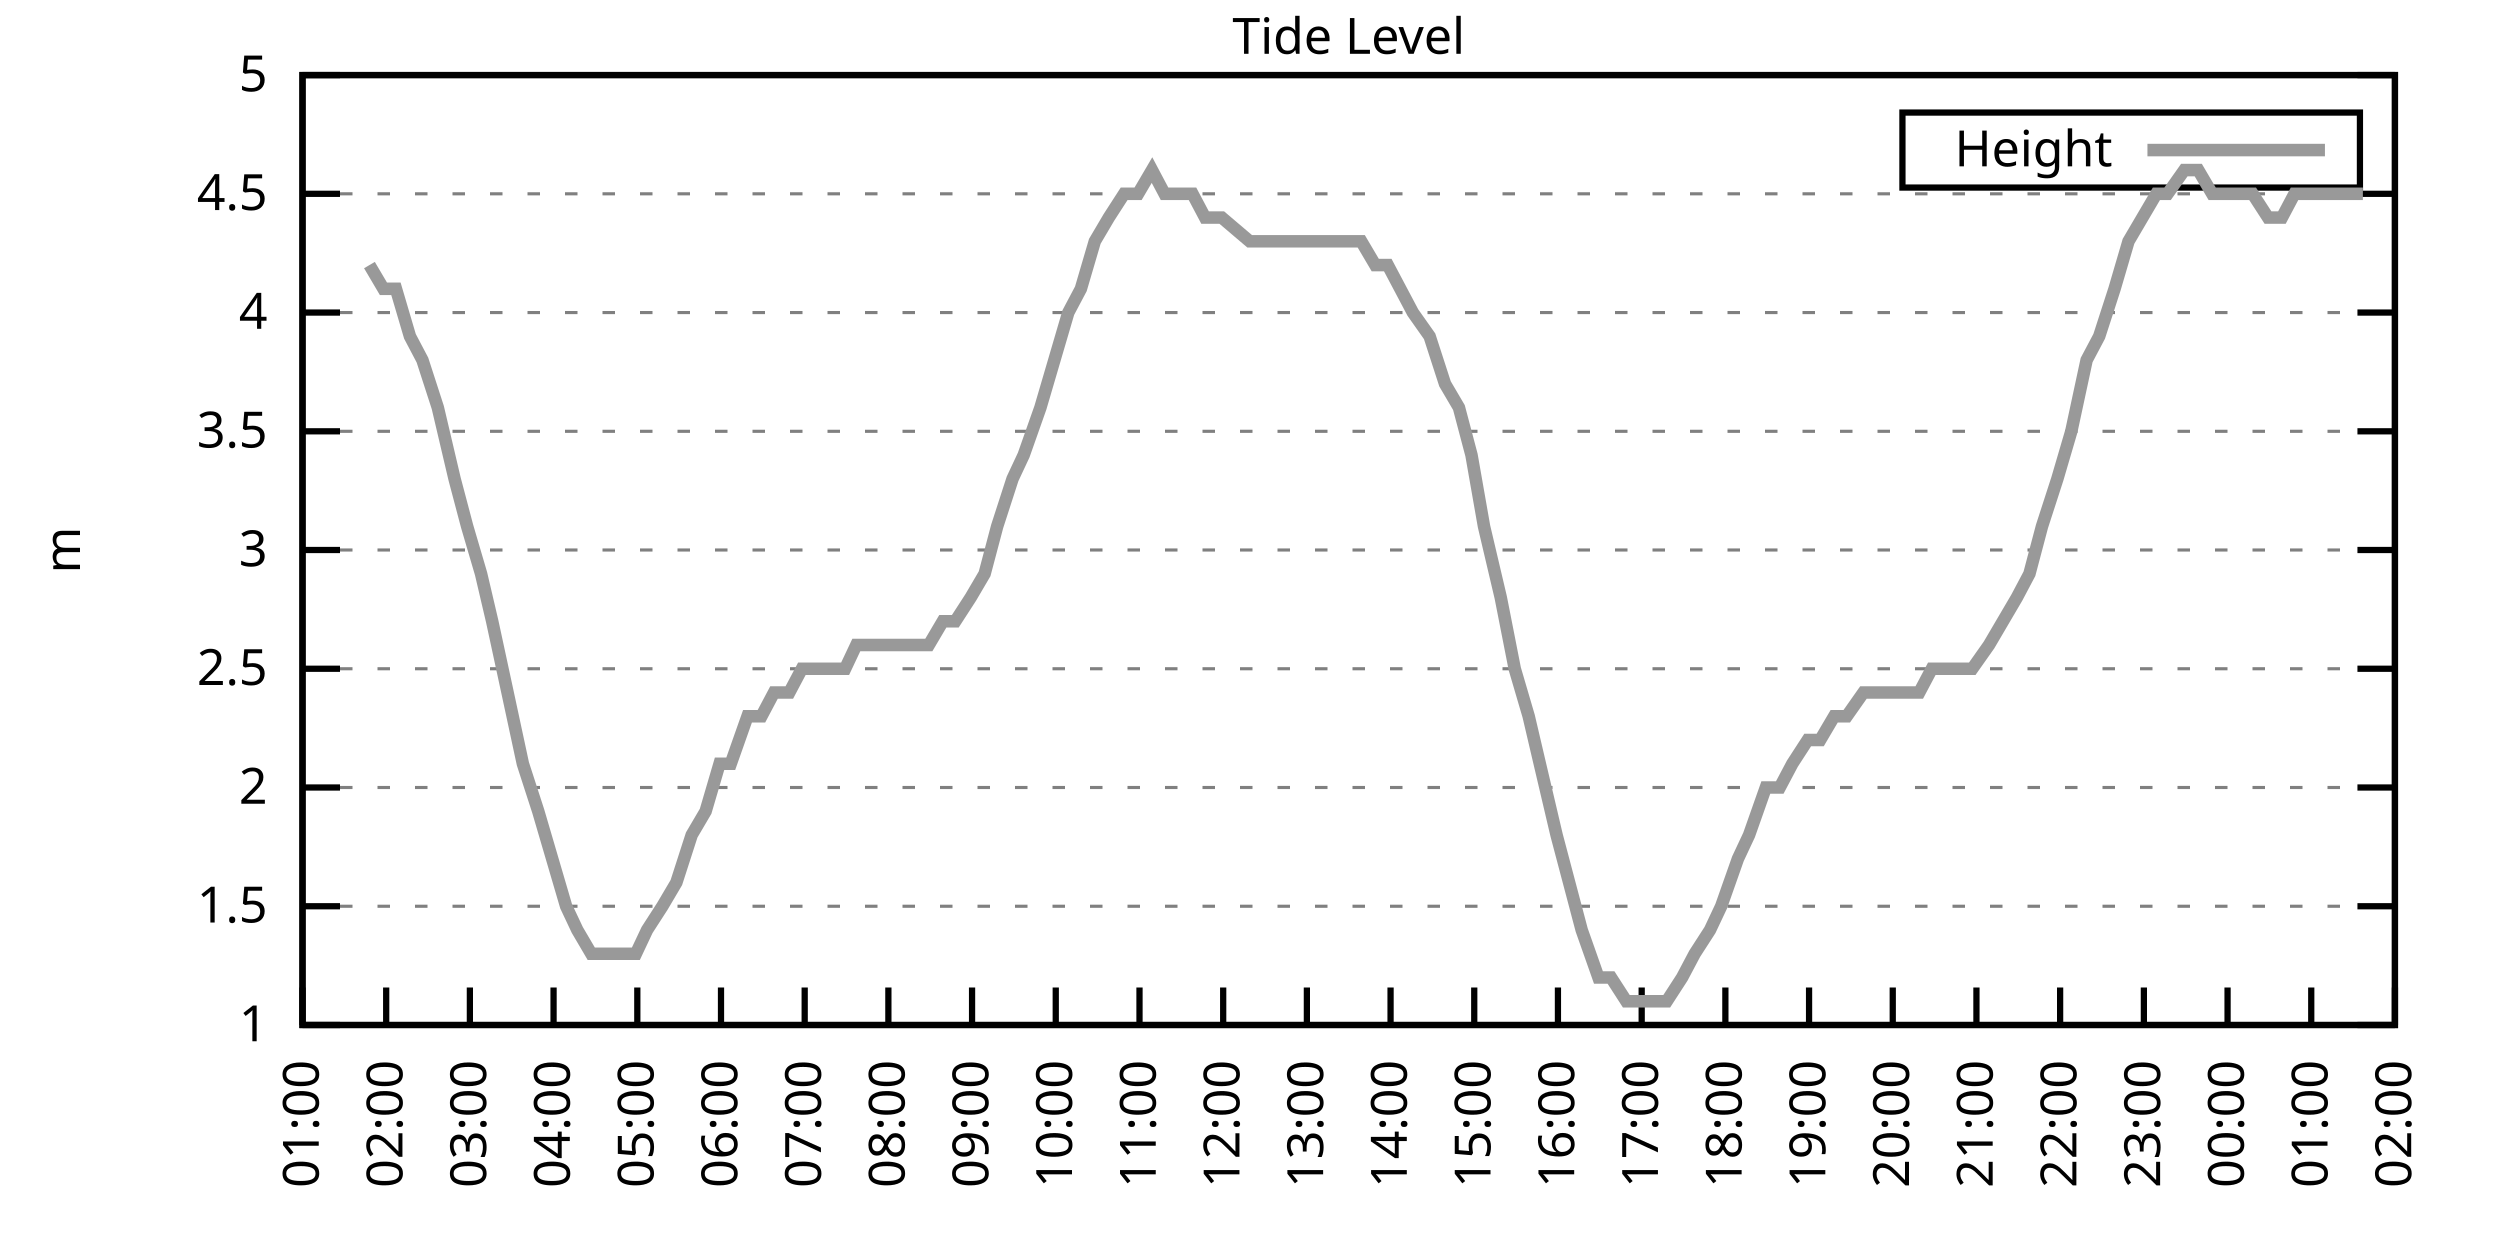
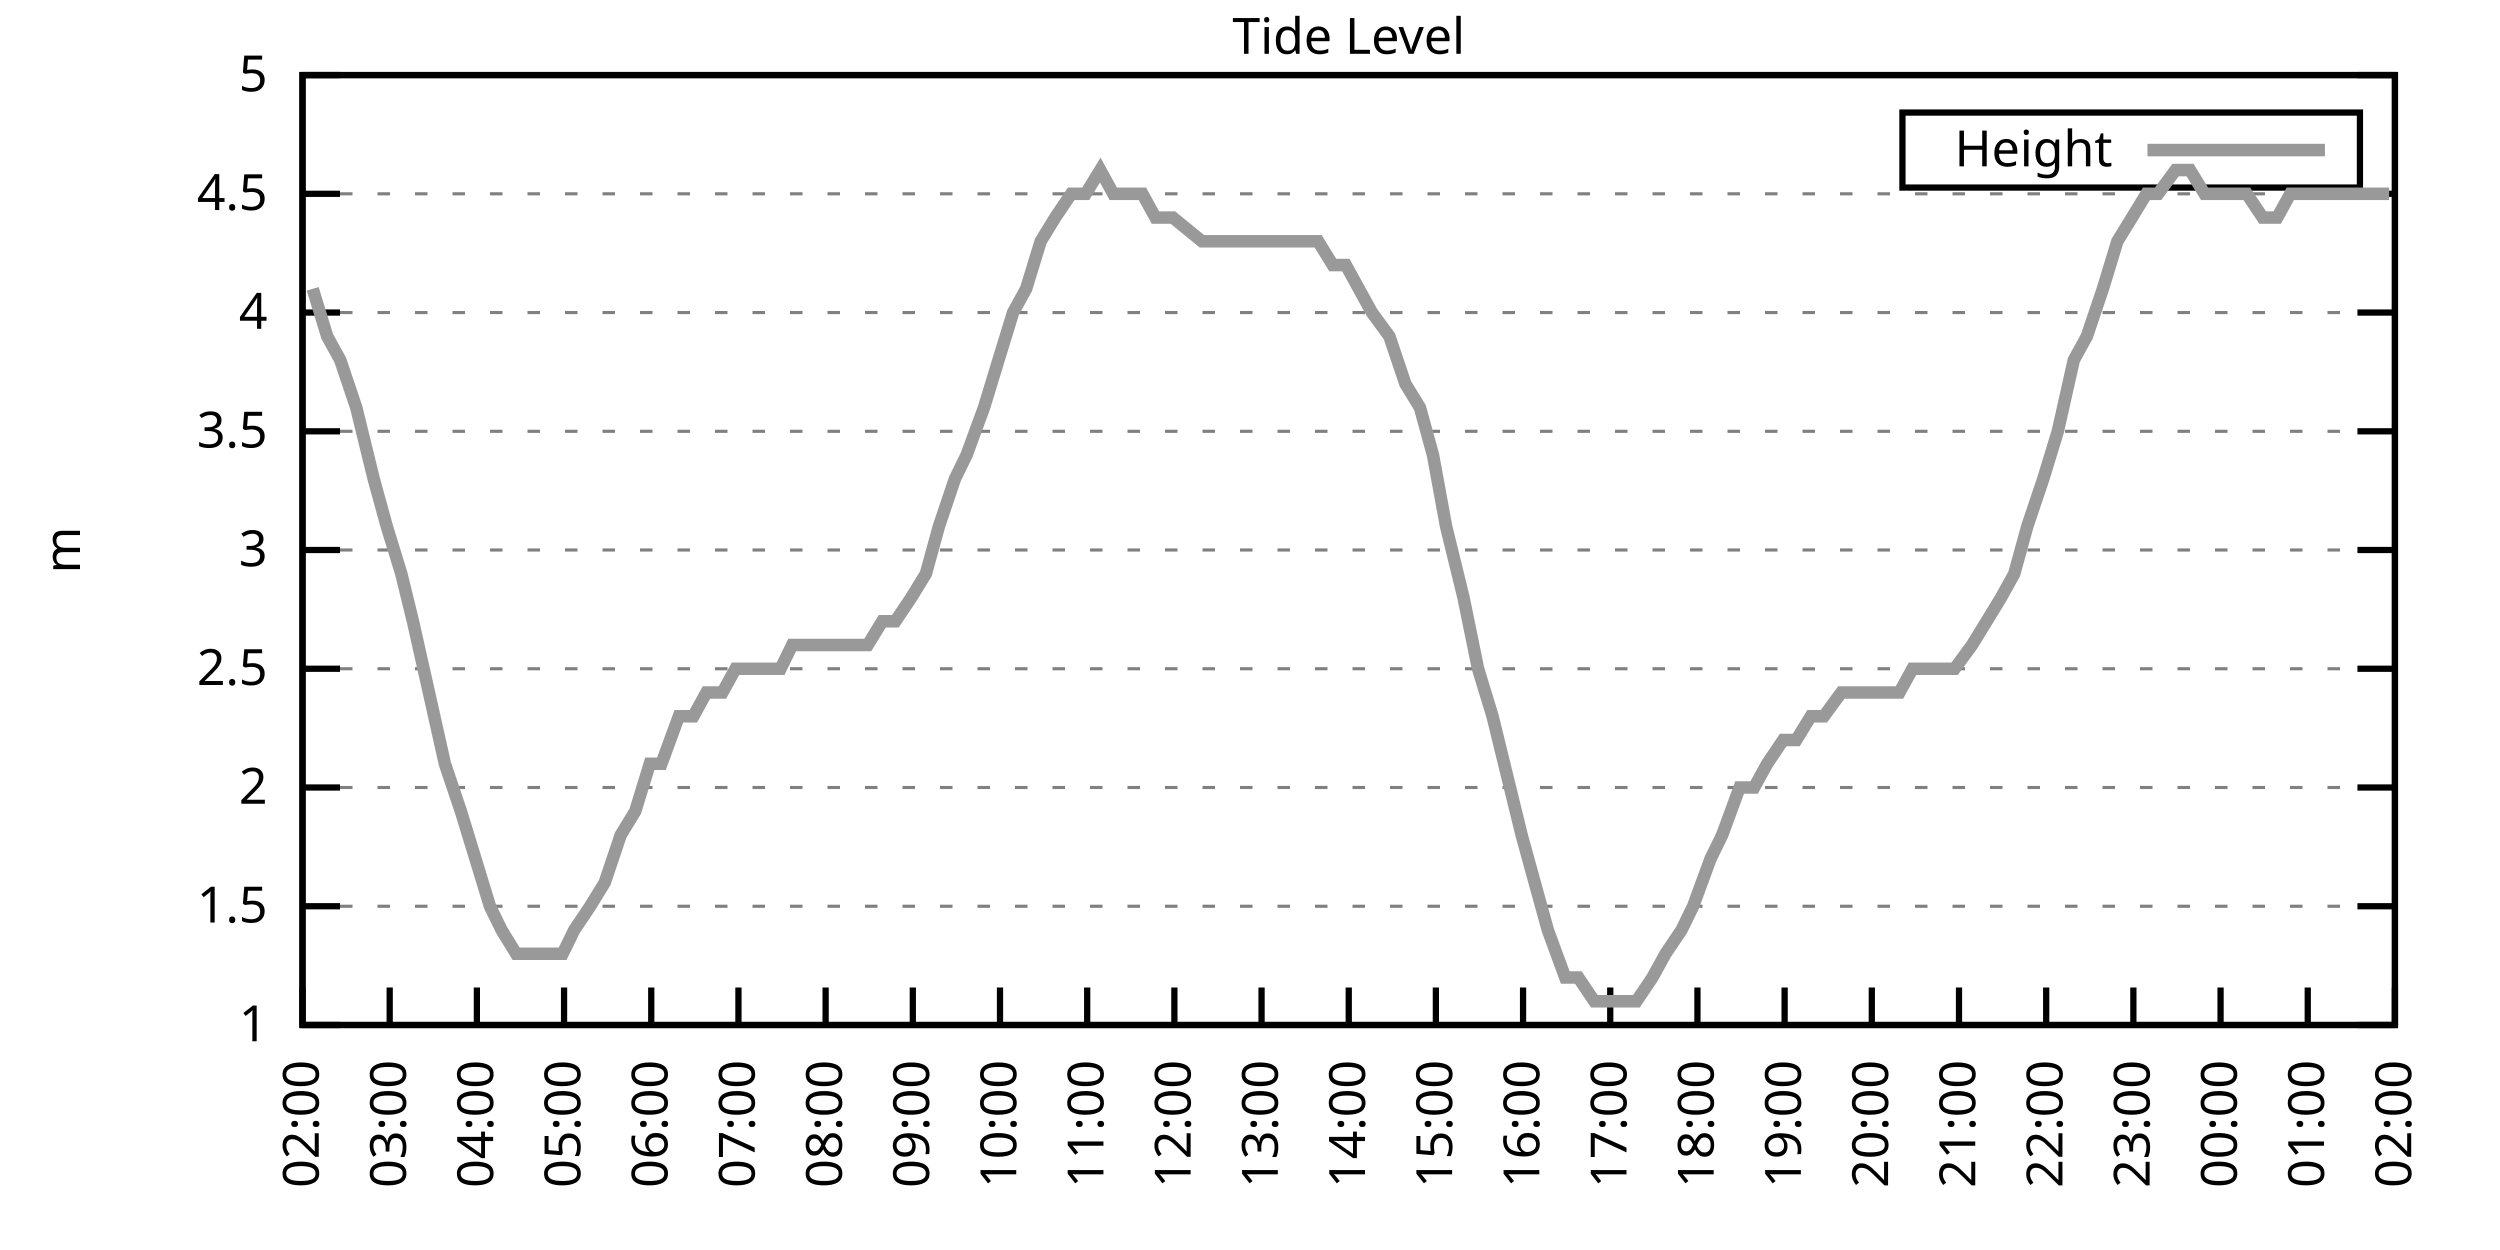
<svg xmlns="http://www.w3.org/2000/svg" xmlns:xlink="http://www.w3.org/1999/xlink" width="400" height="200" viewBox="0 0 400 200">
  <g id="gnuplot_canvas">
    <rect x="0" y="0" width="400" height="200" fill="none" />
    <defs>
      <circle id="gpDot" r="0.5" stroke-width="0.5" stroke="currentColor" />
      <path id="gpPt0" stroke-width="0.333" stroke="currentColor" d="M-1,0 h2 M0,-1 v2" />
      <path id="gpPt1" stroke-width="0.333" stroke="currentColor" d="M-1,-1 L1,1 M1,-1 L-1,1" />
      <path id="gpPt2" stroke-width="0.333" stroke="currentColor" d="M-1,0 L1,0 M0,-1 L0,1 M-1,-1 L1,1 M-1,1 L1,-1" />
      <rect id="gpPt3" stroke-width="0.333" stroke="currentColor" x="-1" y="-1" width="2" height="2" />
      <rect id="gpPt4" stroke-width="0.333" stroke="currentColor" fill="currentColor" x="-1" y="-1" width="2" height="2" />
      <circle id="gpPt5" stroke-width="0.333" stroke="currentColor" cx="0" cy="0" r="1" />
      <use xlink:href="#gpPt5" id="gpPt6" fill="currentColor" stroke="none" />
      <path id="gpPt7" stroke-width="0.333" stroke="currentColor" d="M0,-1.33 L-1.33,0.67 L1.33,0.67 z" />
      <use xlink:href="#gpPt7" id="gpPt8" fill="currentColor" stroke="none" />
      <use xlink:href="#gpPt7" id="gpPt9" stroke="currentColor" transform="rotate(180)" />
      <use xlink:href="#gpPt9" id="gpPt10" fill="currentColor" stroke="none" />
      <use xlink:href="#gpPt3" id="gpPt11" stroke="currentColor" transform="rotate(45)" />
      <use xlink:href="#gpPt11" id="gpPt12" fill="currentColor" stroke="none" />
      <path id="gpPt13" stroke-width="0.333" stroke="currentColor" d="M0,1.330 L1.265,0.411 L0.782,-1.067 L-0.782,-1.076 L-1.265,0.411 z" />
      <use xlink:href="#gpPt13" id="gpPt14" fill="currentColor" stroke="none" />
      <filter id="textbox" filterUnits="objectBoundingBox" x="0" y="0" height="1" width="1">
        <feFlood flood-color="white" flood-opacity="1" result="bgnd" />
        <feComposite in="SourceGraphic" in2="bgnd" operator="atop" />
      </filter>
      <filter id="greybox" filterUnits="objectBoundingBox" x="0" y="0" height="1" width="1">
        <feFlood flood-color="lightgrey" flood-opacity="1" result="grey" />
        <feComposite in="SourceGraphic" in2="grey" operator="atop" />
      </filter>
    </defs>
    <g fill="none" color="white" stroke="currentColor" stroke-width="1.00" stroke-linecap="butt" stroke-linejoin="miter">
</g>
    <g fill="none" color="black" stroke="currentColor" stroke-width="1.00" stroke-linecap="butt" stroke-linejoin="miter">
      <g stroke="none" shape-rendering="crispEdges">
        <polygon fill="rgb(255, 255, 255)" points="48.40,164.00 383.18,164.00 383.18,12.02 48.40,12.02 " />
      </g>
    </g>
    <g fill="none" color="black" stroke="currentColor" stroke-width="1.00" stroke-linecap="butt" stroke-linejoin="miter">
</g>
    <g fill="none" color="black" stroke="black" stroke-width="0.50" stroke-linecap="butt" stroke-linejoin="miter">
</g>
    <g fill="none" color="gray" stroke="currentColor" stroke-width="0.50" stroke-linecap="butt" stroke-linejoin="miter">
      <path stroke="gray" stroke-dasharray="2,4" class="gridline" d="M48.40,164.00 L383.19,164.00  " />
    </g>
    <g fill="none" color="gray" stroke="gray" stroke-width="1.00" stroke-linecap="butt" stroke-linejoin="miter">
</g>
    <g fill="none" color="black" stroke="currentColor" stroke-width="1.00" stroke-linecap="butt" stroke-linejoin="miter">
      <path stroke="black" d="M48.40,164.00 L54.40,164.00 M383.19,164.00 L377.19,164.00  " />
      <g transform="translate(42.80,166.60)" stroke="none" fill="black" font-family="Sans" font-size="8.00" text-anchor="end">
        <text>
          <tspan font-family="Sans"> 1</tspan>
        </text>
      </g>
    </g>
    <g fill="none" color="black" stroke="currentColor" stroke-width="1.00" stroke-linecap="butt" stroke-linejoin="miter">
</g>
    <g fill="none" color="black" stroke="black" stroke-width="0.50" stroke-linecap="butt" stroke-linejoin="miter">
</g>
    <g fill="none" color="gray" stroke="currentColor" stroke-width="0.50" stroke-linecap="butt" stroke-linejoin="miter">
      <path stroke="gray" stroke-dasharray="2,4" class="gridline" d="M48.40,145.00 L383.19,145.00  " />
    </g>
    <g fill="none" color="gray" stroke="gray" stroke-width="1.00" stroke-linecap="butt" stroke-linejoin="miter">
</g>
    <g fill="none" color="black" stroke="currentColor" stroke-width="1.00" stroke-linecap="butt" stroke-linejoin="miter">
      <path stroke="black" d="M48.40,145.00 L54.40,145.00 M383.19,145.00 L377.19,145.00  " />
      <g transform="translate(42.80,147.60)" stroke="none" fill="black" font-family="Sans" font-size="8.00" text-anchor="end">
        <text>
          <tspan font-family="Sans"> 1.5</tspan>
        </text>
      </g>
    </g>
    <g fill="none" color="black" stroke="currentColor" stroke-width="1.00" stroke-linecap="butt" stroke-linejoin="miter">
</g>
    <g fill="none" color="black" stroke="black" stroke-width="0.50" stroke-linecap="butt" stroke-linejoin="miter">
</g>
    <g fill="none" color="gray" stroke="currentColor" stroke-width="0.50" stroke-linecap="butt" stroke-linejoin="miter">
      <path stroke="gray" stroke-dasharray="2,4" class="gridline" d="M48.40,126.00 L383.19,126.00  " />
    </g>
    <g fill="none" color="gray" stroke="gray" stroke-width="1.00" stroke-linecap="butt" stroke-linejoin="miter">
</g>
    <g fill="none" color="black" stroke="currentColor" stroke-width="1.00" stroke-linecap="butt" stroke-linejoin="miter">
      <path stroke="black" d="M48.40,126.00 L54.40,126.00 M383.19,126.00 L377.19,126.00  " />
      <g transform="translate(42.80,128.60)" stroke="none" fill="black" font-family="Sans" font-size="8.00" text-anchor="end">
        <text>
          <tspan font-family="Sans"> 2</tspan>
        </text>
      </g>
    </g>
    <g fill="none" color="black" stroke="currentColor" stroke-width="1.00" stroke-linecap="butt" stroke-linejoin="miter">
</g>
    <g fill="none" color="black" stroke="black" stroke-width="0.50" stroke-linecap="butt" stroke-linejoin="miter">
</g>
    <g fill="none" color="gray" stroke="currentColor" stroke-width="0.50" stroke-linecap="butt" stroke-linejoin="miter">
      <path stroke="gray" stroke-dasharray="2,4" class="gridline" d="M48.40,107.00 L383.19,107.00  " />
    </g>
    <g fill="none" color="gray" stroke="gray" stroke-width="1.00" stroke-linecap="butt" stroke-linejoin="miter">
</g>
    <g fill="none" color="black" stroke="currentColor" stroke-width="1.00" stroke-linecap="butt" stroke-linejoin="miter">
      <path stroke="black" d="M48.40,107.00 L54.40,107.00 M383.19,107.00 L377.19,107.00  " />
      <g transform="translate(42.80,109.60)" stroke="none" fill="black" font-family="Sans" font-size="8.00" text-anchor="end">
        <text>
          <tspan font-family="Sans"> 2.5</tspan>
        </text>
      </g>
    </g>
    <g fill="none" color="black" stroke="currentColor" stroke-width="1.00" stroke-linecap="butt" stroke-linejoin="miter">
</g>
    <g fill="none" color="black" stroke="black" stroke-width="0.50" stroke-linecap="butt" stroke-linejoin="miter">
</g>
    <g fill="none" color="gray" stroke="currentColor" stroke-width="0.50" stroke-linecap="butt" stroke-linejoin="miter">
      <path stroke="gray" stroke-dasharray="2,4" class="gridline" d="M48.40,88.00 L383.19,88.00  " />
    </g>
    <g fill="none" color="gray" stroke="gray" stroke-width="1.00" stroke-linecap="butt" stroke-linejoin="miter">
</g>
    <g fill="none" color="black" stroke="currentColor" stroke-width="1.00" stroke-linecap="butt" stroke-linejoin="miter">
      <path stroke="black" d="M48.40,88.00 L54.40,88.00 M383.19,88.00 L377.19,88.00  " />
      <g transform="translate(42.80,90.60)" stroke="none" fill="black" font-family="Sans" font-size="8.00" text-anchor="end">
        <text>
          <tspan font-family="Sans"> 3</tspan>
        </text>
      </g>
    </g>
    <g fill="none" color="black" stroke="currentColor" stroke-width="1.00" stroke-linecap="butt" stroke-linejoin="miter">
</g>
    <g fill="none" color="black" stroke="black" stroke-width="0.50" stroke-linecap="butt" stroke-linejoin="miter">
</g>
    <g fill="none" color="gray" stroke="currentColor" stroke-width="0.50" stroke-linecap="butt" stroke-linejoin="miter">
      <path stroke="gray" stroke-dasharray="2,4" class="gridline" d="M48.40,69.01 L383.19,69.01  " />
    </g>
    <g fill="none" color="gray" stroke="gray" stroke-width="1.00" stroke-linecap="butt" stroke-linejoin="miter">
</g>
    <g fill="none" color="black" stroke="currentColor" stroke-width="1.00" stroke-linecap="butt" stroke-linejoin="miter">
      <path stroke="black" d="M48.40,69.01 L54.40,69.01 M383.19,69.01 L377.19,69.01  " />
      <g transform="translate(42.80,71.61)" stroke="none" fill="black" font-family="Sans" font-size="8.00" text-anchor="end">
        <text>
          <tspan font-family="Sans"> 3.5</tspan>
        </text>
      </g>
    </g>
    <g fill="none" color="black" stroke="currentColor" stroke-width="1.00" stroke-linecap="butt" stroke-linejoin="miter">
</g>
    <g fill="none" color="black" stroke="black" stroke-width="0.50" stroke-linecap="butt" stroke-linejoin="miter">
</g>
    <g fill="none" color="gray" stroke="currentColor" stroke-width="0.50" stroke-linecap="butt" stroke-linejoin="miter">
      <path stroke="gray" stroke-dasharray="2,4" class="gridline" d="M48.40,50.01 L383.19,50.01  " />
    </g>
    <g fill="none" color="gray" stroke="gray" stroke-width="1.00" stroke-linecap="butt" stroke-linejoin="miter">
</g>
    <g fill="none" color="black" stroke="currentColor" stroke-width="1.00" stroke-linecap="butt" stroke-linejoin="miter">
      <path stroke="black" d="M48.40,50.01 L54.40,50.01 M383.19,50.01 L377.19,50.01  " />
      <g transform="translate(42.80,52.61)" stroke="none" fill="black" font-family="Sans" font-size="8.00" text-anchor="end">
        <text>
          <tspan font-family="Sans"> 4</tspan>
        </text>
      </g>
    </g>
    <g fill="none" color="black" stroke="currentColor" stroke-width="1.00" stroke-linecap="butt" stroke-linejoin="miter">
</g>
    <g fill="none" color="black" stroke="black" stroke-width="0.50" stroke-linecap="butt" stroke-linejoin="miter">
</g>
    <g fill="none" color="gray" stroke="currentColor" stroke-width="0.50" stroke-linecap="butt" stroke-linejoin="miter">
      <path stroke="gray" stroke-dasharray="2,4" class="gridline" d="M48.40,31.01 L383.19,31.01  " />
    </g>
    <g fill="none" color="gray" stroke="gray" stroke-width="1.00" stroke-linecap="butt" stroke-linejoin="miter">
</g>
    <g fill="none" color="black" stroke="currentColor" stroke-width="1.00" stroke-linecap="butt" stroke-linejoin="miter">
      <path stroke="black" d="M48.40,31.01 L54.40,31.01 M383.19,31.01 L377.19,31.01  " />
      <g transform="translate(42.80,33.61)" stroke="none" fill="black" font-family="Sans" font-size="8.00" text-anchor="end">
        <text>
          <tspan font-family="Sans"> 4.5</tspan>
        </text>
      </g>
    </g>
    <g fill="none" color="black" stroke="currentColor" stroke-width="1.00" stroke-linecap="butt" stroke-linejoin="miter">
</g>
    <g fill="none" color="black" stroke="black" stroke-width="0.50" stroke-linecap="butt" stroke-linejoin="miter">
</g>
    <g fill="none" color="gray" stroke="currentColor" stroke-width="0.50" stroke-linecap="butt" stroke-linejoin="miter">
      <path stroke="gray" stroke-dasharray="2,4" class="gridline" d="M48.40,12.01 L383.19,12.01  " />
    </g>
    <g fill="none" color="gray" stroke="gray" stroke-width="1.00" stroke-linecap="butt" stroke-linejoin="miter">
</g>
    <g fill="none" color="black" stroke="currentColor" stroke-width="1.00" stroke-linecap="butt" stroke-linejoin="miter">
      <path stroke="black" d="M48.40,12.01 L54.40,12.01 M383.19,12.01 L377.19,12.01  " />
      <g transform="translate(42.80,14.61)" stroke="none" fill="black" font-family="Sans" font-size="8.00" text-anchor="end">
        <text>
          <tspan font-family="Sans"> 5</tspan>
        </text>
      </g>
    </g>
    <g fill="none" color="black" stroke="currentColor" stroke-width="1.00" stroke-linecap="butt" stroke-linejoin="miter">
      <path stroke="black" d="M48.40,164.00 L48.40,158.00  " />
      <g transform="translate(51.00,169.60) rotate(270.00)" stroke="none" fill="black" font-family="Sans" font-size="8.00" text-anchor="end">
        <text>
-           <tspan font-family="Sans">01:00</tspan>
-         </text>
-       </g>
-     </g>
-     <g fill="none" color="black" stroke="currentColor" stroke-width="1.00" stroke-linecap="butt" stroke-linejoin="miter">
-       <path stroke="black" d="M61.79,164.00 L61.79,158.00  " />
-       <g transform="translate(64.39,169.60) rotate(270.00)" stroke="none" fill="black" font-family="Sans" font-size="8.00" text-anchor="end">
-         <text>
          <tspan font-family="Sans">02:00</tspan>
        </text>
      </g>
    </g>
    <g fill="none" color="black" stroke="currentColor" stroke-width="1.00" stroke-linecap="butt" stroke-linejoin="miter">
-       <path stroke="black" d="M75.18,164.00 L75.18,158.00  " />
-       <g transform="translate(77.78,169.60) rotate(270.00)" stroke="none" fill="black" font-family="Sans" font-size="8.00" text-anchor="end">
+       <path stroke="black" d="M62.35,164.00 L62.35,158.00  " />
+       <g transform="translate(64.95,169.60) rotate(270.00)" stroke="none" fill="black" font-family="Sans" font-size="8.00" text-anchor="end">
        <text>
          <tspan font-family="Sans">03:00</tspan>
        </text>
      </g>
    </g>
    <g fill="none" color="black" stroke="currentColor" stroke-width="1.00" stroke-linecap="butt" stroke-linejoin="miter">
-       <path stroke="black" d="M88.57,164.00 L88.57,158.00  " />
-       <g transform="translate(91.17,169.60) rotate(270.00)" stroke="none" fill="black" font-family="Sans" font-size="8.00" text-anchor="end">
+       <path stroke="black" d="M76.30,164.00 L76.30,158.00  " />
+       <g transform="translate(78.90,169.60) rotate(270.00)" stroke="none" fill="black" font-family="Sans" font-size="8.00" text-anchor="end">
        <text>
          <tspan font-family="Sans">04:00</tspan>
        </text>
      </g>
    </g>
    <g fill="none" color="black" stroke="currentColor" stroke-width="1.00" stroke-linecap="butt" stroke-linejoin="miter">
-       <path stroke="black" d="M101.97,164.00 L101.97,158.00  " />
-       <g transform="translate(104.57,169.60) rotate(270.00)" stroke="none" fill="black" font-family="Sans" font-size="8.00" text-anchor="end">
+       <path stroke="black" d="M90.25,164.00 L90.25,158.00  " />
+       <g transform="translate(92.85,169.60) rotate(270.00)" stroke="none" fill="black" font-family="Sans" font-size="8.00" text-anchor="end">
        <text>
          <tspan font-family="Sans">05:00</tspan>
        </text>
      </g>
    </g>
    <g fill="none" color="black" stroke="currentColor" stroke-width="1.00" stroke-linecap="butt" stroke-linejoin="miter">
-       <path stroke="black" d="M115.36,164.00 L115.36,158.00  " />
-       <g transform="translate(117.96,169.60) rotate(270.00)" stroke="none" fill="black" font-family="Sans" font-size="8.00" text-anchor="end">
+       <path stroke="black" d="M104.20,164.00 L104.20,158.00  " />
+       <g transform="translate(106.80,169.60) rotate(270.00)" stroke="none" fill="black" font-family="Sans" font-size="8.00" text-anchor="end">
        <text>
          <tspan font-family="Sans">06:00</tspan>
        </text>
      </g>
    </g>
    <g fill="none" color="black" stroke="currentColor" stroke-width="1.00" stroke-linecap="butt" stroke-linejoin="miter">
-       <path stroke="black" d="M128.75,164.00 L128.75,158.00  " />
-       <g transform="translate(131.35,169.60) rotate(270.00)" stroke="none" fill="black" font-family="Sans" font-size="8.00" text-anchor="end">
+       <path stroke="black" d="M118.15,164.00 L118.15,158.00  " />
+       <g transform="translate(120.75,169.60) rotate(270.00)" stroke="none" fill="black" font-family="Sans" font-size="8.00" text-anchor="end">
        <text>
          <tspan font-family="Sans">07:00</tspan>
        </text>
      </g>
    </g>
    <g fill="none" color="black" stroke="currentColor" stroke-width="1.00" stroke-linecap="butt" stroke-linejoin="miter">
-       <path stroke="black" d="M142.14,164.00 L142.14,158.00  " />
-       <g transform="translate(144.74,169.60) rotate(270.00)" stroke="none" fill="black" font-family="Sans" font-size="8.00" text-anchor="end">
+       <path stroke="black" d="M132.10,164.00 L132.10,158.00  " />
+       <g transform="translate(134.70,169.60) rotate(270.00)" stroke="none" fill="black" font-family="Sans" font-size="8.00" text-anchor="end">
        <text>
          <tspan font-family="Sans">08:00</tspan>
        </text>
      </g>
    </g>
    <g fill="none" color="black" stroke="currentColor" stroke-width="1.00" stroke-linecap="butt" stroke-linejoin="miter">
-       <path stroke="black" d="M155.53,164.00 L155.53,158.00  " />
-       <g transform="translate(158.13,169.60) rotate(270.00)" stroke="none" fill="black" font-family="Sans" font-size="8.00" text-anchor="end">
+       <path stroke="black" d="M146.05,164.00 L146.05,158.00  " />
+       <g transform="translate(148.65,169.60) rotate(270.00)" stroke="none" fill="black" font-family="Sans" font-size="8.00" text-anchor="end">
        <text>
          <tspan font-family="Sans">09:00</tspan>
        </text>
      </g>
    </g>
    <g fill="none" color="black" stroke="currentColor" stroke-width="1.00" stroke-linecap="butt" stroke-linejoin="miter">
-       <path stroke="black" d="M168.92,164.00 L168.92,158.00  " />
-       <g transform="translate(171.52,169.60) rotate(270.00)" stroke="none" fill="black" font-family="Sans" font-size="8.00" text-anchor="end">
+       <path stroke="black" d="M160.00,164.00 L160.00,158.00  " />
+       <g transform="translate(162.60,169.60) rotate(270.00)" stroke="none" fill="black" font-family="Sans" font-size="8.00" text-anchor="end">
        <text>
          <tspan font-family="Sans">10:00</tspan>
        </text>
      </g>
    </g>
    <g fill="none" color="black" stroke="currentColor" stroke-width="1.00" stroke-linecap="butt" stroke-linejoin="miter">
-       <path stroke="black" d="M182.32,164.00 L182.32,158.00  " />
-       <g transform="translate(184.92,169.60) rotate(270.00)" stroke="none" fill="black" font-family="Sans" font-size="8.00" text-anchor="end">
+       <path stroke="black" d="M173.95,164.00 L173.95,158.00  " />
+       <g transform="translate(176.55,169.60) rotate(270.00)" stroke="none" fill="black" font-family="Sans" font-size="8.00" text-anchor="end">
        <text>
          <tspan font-family="Sans">11:00</tspan>
        </text>
      </g>
    </g>
    <g fill="none" color="black" stroke="currentColor" stroke-width="1.00" stroke-linecap="butt" stroke-linejoin="miter">
-       <path stroke="black" d="M195.71,164.00 L195.71,158.00  " />
-       <g transform="translate(198.31,169.60) rotate(270.00)" stroke="none" fill="black" font-family="Sans" font-size="8.00" text-anchor="end">
+       <path stroke="black" d="M187.90,164.00 L187.90,158.00  " />
+       <g transform="translate(190.50,169.60) rotate(270.00)" stroke="none" fill="black" font-family="Sans" font-size="8.00" text-anchor="end">
        <text>
          <tspan font-family="Sans">12:00</tspan>
        </text>
      </g>
    </g>
    <g fill="none" color="black" stroke="currentColor" stroke-width="1.00" stroke-linecap="butt" stroke-linejoin="miter">
-       <path stroke="black" d="M209.10,164.00 L209.10,158.00  " />
-       <g transform="translate(211.70,169.60) rotate(270.00)" stroke="none" fill="black" font-family="Sans" font-size="8.00" text-anchor="end">
+       <path stroke="black" d="M201.85,164.00 L201.85,158.00  " />
+       <g transform="translate(204.45,169.60) rotate(270.00)" stroke="none" fill="black" font-family="Sans" font-size="8.00" text-anchor="end">
        <text>
          <tspan font-family="Sans">13:00</tspan>
        </text>
      </g>
    </g>
    <g fill="none" color="black" stroke="currentColor" stroke-width="1.00" stroke-linecap="butt" stroke-linejoin="miter">
-       <path stroke="black" d="M222.49,164.00 L222.49,158.00  " />
-       <g transform="translate(225.09,169.60) rotate(270.00)" stroke="none" fill="black" font-family="Sans" font-size="8.00" text-anchor="end">
+       <path stroke="black" d="M215.80,164.00 L215.80,158.00  " />
+       <g transform="translate(218.40,169.60) rotate(270.00)" stroke="none" fill="black" font-family="Sans" font-size="8.00" text-anchor="end">
        <text>
          <tspan font-family="Sans">14:00</tspan>
        </text>
      </g>
    </g>
    <g fill="none" color="black" stroke="currentColor" stroke-width="1.00" stroke-linecap="butt" stroke-linejoin="miter">
-       <path stroke="black" d="M235.88,164.00 L235.88,158.00  " />
-       <g transform="translate(238.48,169.60) rotate(270.00)" stroke="none" fill="black" font-family="Sans" font-size="8.00" text-anchor="end">
+       <path stroke="black" d="M229.74,164.00 L229.74,158.00  " />
+       <g transform="translate(232.34,169.60) rotate(270.00)" stroke="none" fill="black" font-family="Sans" font-size="8.00" text-anchor="end">
        <text>
          <tspan font-family="Sans">15:00</tspan>
        </text>
      </g>
    </g>
    <g fill="none" color="black" stroke="currentColor" stroke-width="1.00" stroke-linecap="butt" stroke-linejoin="miter">
-       <path stroke="black" d="M249.27,164.00 L249.27,158.00  " />
-       <g transform="translate(251.87,169.60) rotate(270.00)" stroke="none" fill="black" font-family="Sans" font-size="8.00" text-anchor="end">
+       <path stroke="black" d="M243.69,164.00 L243.69,158.00  " />
+       <g transform="translate(246.29,169.60) rotate(270.00)" stroke="none" fill="black" font-family="Sans" font-size="8.00" text-anchor="end">
        <text>
          <tspan font-family="Sans">16:00</tspan>
        </text>
      </g>
    </g>
    <g fill="none" color="black" stroke="currentColor" stroke-width="1.00" stroke-linecap="butt" stroke-linejoin="miter">
-       <path stroke="black" d="M262.67,164.00 L262.67,158.00  " />
-       <g transform="translate(265.27,169.60) rotate(270.00)" stroke="none" fill="black" font-family="Sans" font-size="8.00" text-anchor="end">
+       <path stroke="black" d="M257.64,164.00 L257.64,158.00  " />
+       <g transform="translate(260.24,169.60) rotate(270.00)" stroke="none" fill="black" font-family="Sans" font-size="8.00" text-anchor="end">
        <text>
          <tspan font-family="Sans">17:00</tspan>
        </text>
      </g>
    </g>
    <g fill="none" color="black" stroke="currentColor" stroke-width="1.00" stroke-linecap="butt" stroke-linejoin="miter">
-       <path stroke="black" d="M276.06,164.00 L276.06,158.00  " />
-       <g transform="translate(278.66,169.60) rotate(270.00)" stroke="none" fill="black" font-family="Sans" font-size="8.00" text-anchor="end">
+       <path stroke="black" d="M271.59,164.00 L271.59,158.00  " />
+       <g transform="translate(274.19,169.60) rotate(270.00)" stroke="none" fill="black" font-family="Sans" font-size="8.00" text-anchor="end">
        <text>
          <tspan font-family="Sans">18:00</tspan>
        </text>
      </g>
    </g>
    <g fill="none" color="black" stroke="currentColor" stroke-width="1.00" stroke-linecap="butt" stroke-linejoin="miter">
-       <path stroke="black" d="M289.45,164.00 L289.45,158.00  " />
-       <g transform="translate(292.05,169.60) rotate(270.00)" stroke="none" fill="black" font-family="Sans" font-size="8.00" text-anchor="end">
+       <path stroke="black" d="M285.54,164.00 L285.54,158.00  " />
+       <g transform="translate(288.14,169.60) rotate(270.00)" stroke="none" fill="black" font-family="Sans" font-size="8.00" text-anchor="end">
        <text>
          <tspan font-family="Sans">19:00</tspan>
        </text>
      </g>
    </g>
    <g fill="none" color="black" stroke="currentColor" stroke-width="1.00" stroke-linecap="butt" stroke-linejoin="miter">
-       <path stroke="black" d="M302.84,164.00 L302.84,158.00  " />
-       <g transform="translate(305.44,169.60) rotate(270.00)" stroke="none" fill="black" font-family="Sans" font-size="8.00" text-anchor="end">
+       <path stroke="black" d="M299.49,164.00 L299.49,158.00  " />
+       <g transform="translate(302.09,169.60) rotate(270.00)" stroke="none" fill="black" font-family="Sans" font-size="8.00" text-anchor="end">
        <text>
          <tspan font-family="Sans">20:00</tspan>
        </text>
      </g>
    </g>
    <g fill="none" color="black" stroke="currentColor" stroke-width="1.00" stroke-linecap="butt" stroke-linejoin="miter">
-       <path stroke="black" d="M316.23,164.00 L316.23,158.00  " />
-       <g transform="translate(318.83,169.60) rotate(270.00)" stroke="none" fill="black" font-family="Sans" font-size="8.00" text-anchor="end">
+       <path stroke="black" d="M313.44,164.00 L313.44,158.00  " />
+       <g transform="translate(316.04,169.60) rotate(270.00)" stroke="none" fill="black" font-family="Sans" font-size="8.00" text-anchor="end">
        <text>
          <tspan font-family="Sans">21:00</tspan>
        </text>
      </g>
    </g>
    <g fill="none" color="black" stroke="currentColor" stroke-width="1.00" stroke-linecap="butt" stroke-linejoin="miter">
-       <path stroke="black" d="M329.62,164.00 L329.62,158.00  " />
-       <g transform="translate(332.22,169.60) rotate(270.00)" stroke="none" fill="black" font-family="Sans" font-size="8.00" text-anchor="end">
+       <path stroke="black" d="M327.39,164.00 L327.39,158.00  " />
+       <g transform="translate(329.99,169.60) rotate(270.00)" stroke="none" fill="black" font-family="Sans" font-size="8.00" text-anchor="end">
        <text>
          <tspan font-family="Sans">22:00</tspan>
        </text>
      </g>
    </g>
    <g fill="none" color="black" stroke="currentColor" stroke-width="1.00" stroke-linecap="butt" stroke-linejoin="miter">
-       <path stroke="black" d="M343.02,164.00 L343.02,158.00  " />
-       <g transform="translate(345.62,169.60) rotate(270.00)" stroke="none" fill="black" font-family="Sans" font-size="8.00" text-anchor="end">
+       <path stroke="black" d="M341.34,164.00 L341.34,158.00  " />
+       <g transform="translate(343.94,169.60) rotate(270.00)" stroke="none" fill="black" font-family="Sans" font-size="8.00" text-anchor="end">
        <text>
          <tspan font-family="Sans">23:00</tspan>
        </text>
      </g>
    </g>
    <g fill="none" color="black" stroke="currentColor" stroke-width="1.00" stroke-linecap="butt" stroke-linejoin="miter">
-       <path stroke="black" d="M356.41,164.00 L356.41,158.00  " />
-       <g transform="translate(359.01,169.60) rotate(270.00)" stroke="none" fill="black" font-family="Sans" font-size="8.00" text-anchor="end">
+       <path stroke="black" d="M355.29,164.00 L355.29,158.00  " />
+       <g transform="translate(357.89,169.60) rotate(270.00)" stroke="none" fill="black" font-family="Sans" font-size="8.00" text-anchor="end">
        <text>
          <tspan font-family="Sans">00:00</tspan>
        </text>
      </g>
    </g>
    <g fill="none" color="black" stroke="currentColor" stroke-width="1.00" stroke-linecap="butt" stroke-linejoin="miter">
-       <path stroke="black" d="M369.80,164.00 L369.80,158.00  " />
-       <g transform="translate(372.40,169.60) rotate(270.00)" stroke="none" fill="black" font-family="Sans" font-size="8.00" text-anchor="end">
+       <path stroke="black" d="M369.24,164.00 L369.24,158.00  " />
+       <g transform="translate(371.84,169.60) rotate(270.00)" stroke="none" fill="black" font-family="Sans" font-size="8.00" text-anchor="end">
        <text>
          <tspan font-family="Sans">01:00</tspan>
        </text>
      </g>
    </g>
    <g fill="none" color="black" stroke="currentColor" stroke-width="1.00" stroke-linecap="butt" stroke-linejoin="miter">
      <path stroke="black" d="M383.19,164.00 L383.19,158.00  " />
      <g transform="translate(385.79,169.60) rotate(270.00)" stroke="none" fill="black" font-family="Sans" font-size="8.00" text-anchor="end">
        <text>
          <tspan font-family="Sans">02:00</tspan>
        </text>
      </g>
    </g>
    <g fill="none" color="black" stroke="currentColor" stroke-width="1.00" stroke-linecap="butt" stroke-linejoin="miter">
</g>
    <g fill="none" color="black" stroke="currentColor" stroke-width="1.00" stroke-linecap="butt" stroke-linejoin="miter">
      <path stroke="black" d="M48.40,12.01 L48.40,164.00 L383.19,164.00 L383.19,12.01 L48.40,12.01 Z  " />
    </g>
    <g fill="none" color="black" stroke="currentColor" stroke-width="1.00" stroke-linecap="butt" stroke-linejoin="miter">
</g>
    <g fill="none" color="black" stroke="currentColor" stroke-width="1.00" stroke-linecap="butt" stroke-linejoin="miter">
      <path stroke="black" d="M304.39,30.01 L304.39,18.01 L377.59,18.01 L377.59,30.01 L304.39,30.01 Z  " />
    </g>
    <g id="Tide_level_plot_1">
      <g fill="none" color="white" stroke="black" stroke-width="2.00" stroke-linecap="butt" stroke-linejoin="miter">
</g>
      <g fill="none" color="black" stroke="currentColor" stroke-width="2.00" stroke-linecap="butt" stroke-linejoin="miter">
        <g transform="translate(337.99,26.61)" stroke="none" fill="black" font-family="Sans" font-size="8.00" text-anchor="end">
          <text>
            <tspan font-family="Sans">Height</tspan>
          </text>
        </g>
      </g>
      <g fill="none" color="black" stroke="currentColor" stroke-width="2.00" stroke-linecap="butt" stroke-linejoin="miter">
-         <path stroke="rgb(153, 153, 153)" d="M343.59,24.01 L371.99,24.01 M59.11,42.41 L61.35,46.21 L63.35,46.21 L65.59,53.81 L67.59,57.61 L70.05,65.21   L72.73,76.61 L74.74,84.21 L76.97,91.80 L78.75,99.40 L81.21,110.80 L83.66,122.20 L86.12,129.80 L88.35,137.40   L90.58,145.00 L92.37,148.80 L94.60,152.60 L97.28,152.60 L99.51,152.60 L101.74,152.60 L103.53,148.80 L105.98,145.00   L108.22,141.20 L110.67,133.60 L112.90,129.80 L115.13,122.20 L116.92,122.20 L119.60,114.60 L121.83,114.60 L123.84,110.80   L126.29,110.80 L128.30,107.00 L130.31,107.00 L132.54,107.00 L135.22,107.00 L137.01,103.20 L139.69,103.20 L141.69,103.20   L143.70,103.20 L146.16,103.20 L148.61,103.20 L150.85,99.40 L152.85,99.40 L155.31,95.60 L157.54,91.80 L159.55,84.21   L162.01,76.61 L163.79,72.81 L166.47,65.21 L168.70,57.61 L170.93,50.01 L172.94,46.21 L175.17,38.61 L177.41,34.81   L179.86,31.01 L182.09,31.01 L184.32,27.21 L186.33,31.01 L188.79,31.01 L190.80,31.01 L192.81,34.81 L195.48,34.81   L199.95,38.61 L201.96,38.61 L203.97,38.61 L206.20,38.61 L208.21,38.61 L211.11,38.61 L213.34,38.61 L215.35,38.61   L217.80,38.61 L220.04,42.41 L222.04,42.41 L224.05,46.21 L226.06,50.01 L228.74,53.81 L231.20,61.41 L233.43,65.21   L235.44,72.81 L237.44,84.21 L240.12,95.60 L242.36,107.00 L244.59,114.60 L246.37,122.20 L249.05,133.60 L251.06,141.20   L253.07,148.80 L255.75,156.40 L257.76,156.40 L260.21,160.20 L262.22,160.20 L264.45,160.20 L266.68,160.20 L269.14,156.40   L271.15,152.60 L273.60,148.80 L275.39,145.00 L278.07,137.40 L279.85,133.60 L282.53,126.00 L284.76,126.00 L286.77,122.20   L289.23,118.40 L291.23,118.40 L293.47,114.60 L295.48,114.60 L298.15,110.80 L300.39,110.80 L302.62,110.80 L304.85,110.80   L307.08,110.80 L309.09,107.00 L311.54,107.00 L313.78,107.00 L315.56,107.00 L318.24,103.20 L320.47,99.40 L322.70,95.60   L324.71,91.80 L326.72,84.21 L329.18,76.61 L331.41,69.01 L333.86,57.61 L335.87,53.81 L338.33,46.21 L340.56,38.61   L342.79,34.81 L345.02,31.01 L346.81,31.01 L349.49,27.21 L351.72,27.21 L353.95,31.01 L356.18,31.01 L358.19,31.01   L360.42,31.01 L362.88,34.81 L365.11,34.81 L367.12,31.01 L369.58,31.01 L371.14,31.01 L373.82,31.01 L375.82,31.01   L378.06,31.01  " />
+         <path stroke="rgb(153, 153, 153)" d="M343.59,24.01 L371.99,24.01 M50.03,46.21 L52.35,53.81 L54.44,57.61 L57.00,65.21 L59.79,76.61 L61.88,84.21   L64.21,91.80 L66.07,99.40 L68.63,110.80 L71.18,122.20 L73.74,129.80 L76.07,137.40 L78.39,145.00 L80.25,148.80   L82.58,152.60 L85.37,152.60 L87.69,152.60 L90.02,152.60 L91.88,148.80 L94.43,145.00 L96.76,141.20 L99.32,133.60   L101.64,129.80 L103.97,122.20 L105.83,122.20 L108.62,114.60 L110.94,114.60 L113.03,110.80 L115.59,110.80 L117.68,107.00   L119.78,107.00 L122.10,107.00 L124.89,107.00 L126.75,103.20 L129.54,103.20 L131.63,103.20 L133.72,103.20 L136.28,103.20   L138.84,103.20 L141.16,99.40 L143.26,99.40 L145.81,95.60 L148.14,91.80 L150.23,84.21 L152.79,76.61 L154.65,72.81   L157.44,65.21 L159.76,57.61 L162.09,50.01 L164.18,46.21 L166.51,38.61 L168.83,34.81 L171.39,31.01 L173.71,31.01   L176.04,27.21 L178.13,31.01 L180.69,31.01 L182.78,31.01 L184.87,34.81 L187.66,34.81 L192.31,38.61 L194.41,38.61   L196.50,38.61 L198.82,38.61 L200.92,38.61 L203.94,38.61 L206.26,38.61 L208.36,38.61 L210.91,38.61 L213.24,42.41   L215.33,42.41 L217.42,46.21 L219.51,50.01 L222.30,53.81 L224.86,61.41 L227.19,65.21 L229.28,72.81 L231.37,84.21   L234.16,95.60 L236.49,107.00 L238.81,114.60 L240.67,122.20 L243.46,133.60 L245.55,141.20 L247.65,148.80 L250.44,156.40   L252.53,156.40 L255.09,160.20 L257.18,160.20 L259.50,160.20 L261.83,160.20 L264.39,156.40 L266.48,152.60 L269.04,148.80   L270.90,145.00 L273.69,137.40 L275.55,133.60 L278.34,126.00 L280.66,126.00 L282.75,122.20 L285.31,118.40 L287.40,118.40   L289.73,114.60 L291.82,114.60 L294.61,110.80 L296.94,110.80 L299.26,110.80 L301.58,110.80 L303.91,110.80 L306.00,107.00   L308.56,107.00 L310.88,107.00 L312.74,107.00 L315.53,103.20 L317.86,99.40 L320.18,95.60 L322.28,91.80 L324.37,84.21   L326.93,76.61 L329.25,69.01 L331.81,57.61 L333.90,53.81 L336.46,46.21 L338.78,38.61 L341.11,34.81 L343.43,31.01   L345.29,31.01 L348.08,27.21 L350.41,27.21 L352.73,31.01 L355.06,31.01 L357.15,31.01 L359.48,31.01 L362.03,34.81   L364.36,34.81 L366.45,31.01 L369.01,31.01 L370.64,31.01 L373.43,31.01 L375.52,31.01 L377.84,31.01 L382.26,31.01    " />
      </g>
    </g>
    <g fill="none" color="black" stroke="currentColor" stroke-width="2.00" stroke-linecap="butt" stroke-linejoin="miter">
</g>
    <g fill="none" color="black" stroke="black" stroke-width="1.00" stroke-linecap="butt" stroke-linejoin="miter">
</g>
    <g fill="none" color="black" stroke="currentColor" stroke-width="1.00" stroke-linecap="butt" stroke-linejoin="miter">
      <path stroke="black" d="M48.40,12.01 L48.40,164.00 L383.19,164.00 L383.19,12.01 L48.40,12.01 Z  " />
      <g transform="translate(12.80,88.01) rotate(270.00)" stroke="none" fill="black" font-family="Sans" font-size="8.00" text-anchor="middle">
        <text>
          <tspan font-family="Sans">m</tspan>
        </text>
      </g>
    </g>
    <g fill="none" color="black" stroke="currentColor" stroke-width="1.00" stroke-linecap="butt" stroke-linejoin="miter">
</g>
    <g fill="none" color="black" stroke="currentColor" stroke-width="1.00" stroke-linecap="butt" stroke-linejoin="miter">
      <g transform="translate(215.79,8.61)" stroke="none" fill="black" font-family="Sans" font-size="8.00" text-anchor="middle">
        <text>
          <tspan font-family="Sans">Tide Level</tspan>
        </text>
      </g>
    </g>
    <g fill="none" color="black" stroke="currentColor" stroke-width="1.00" stroke-linecap="butt" stroke-linejoin="miter">
</g>
  </g>
</svg>
